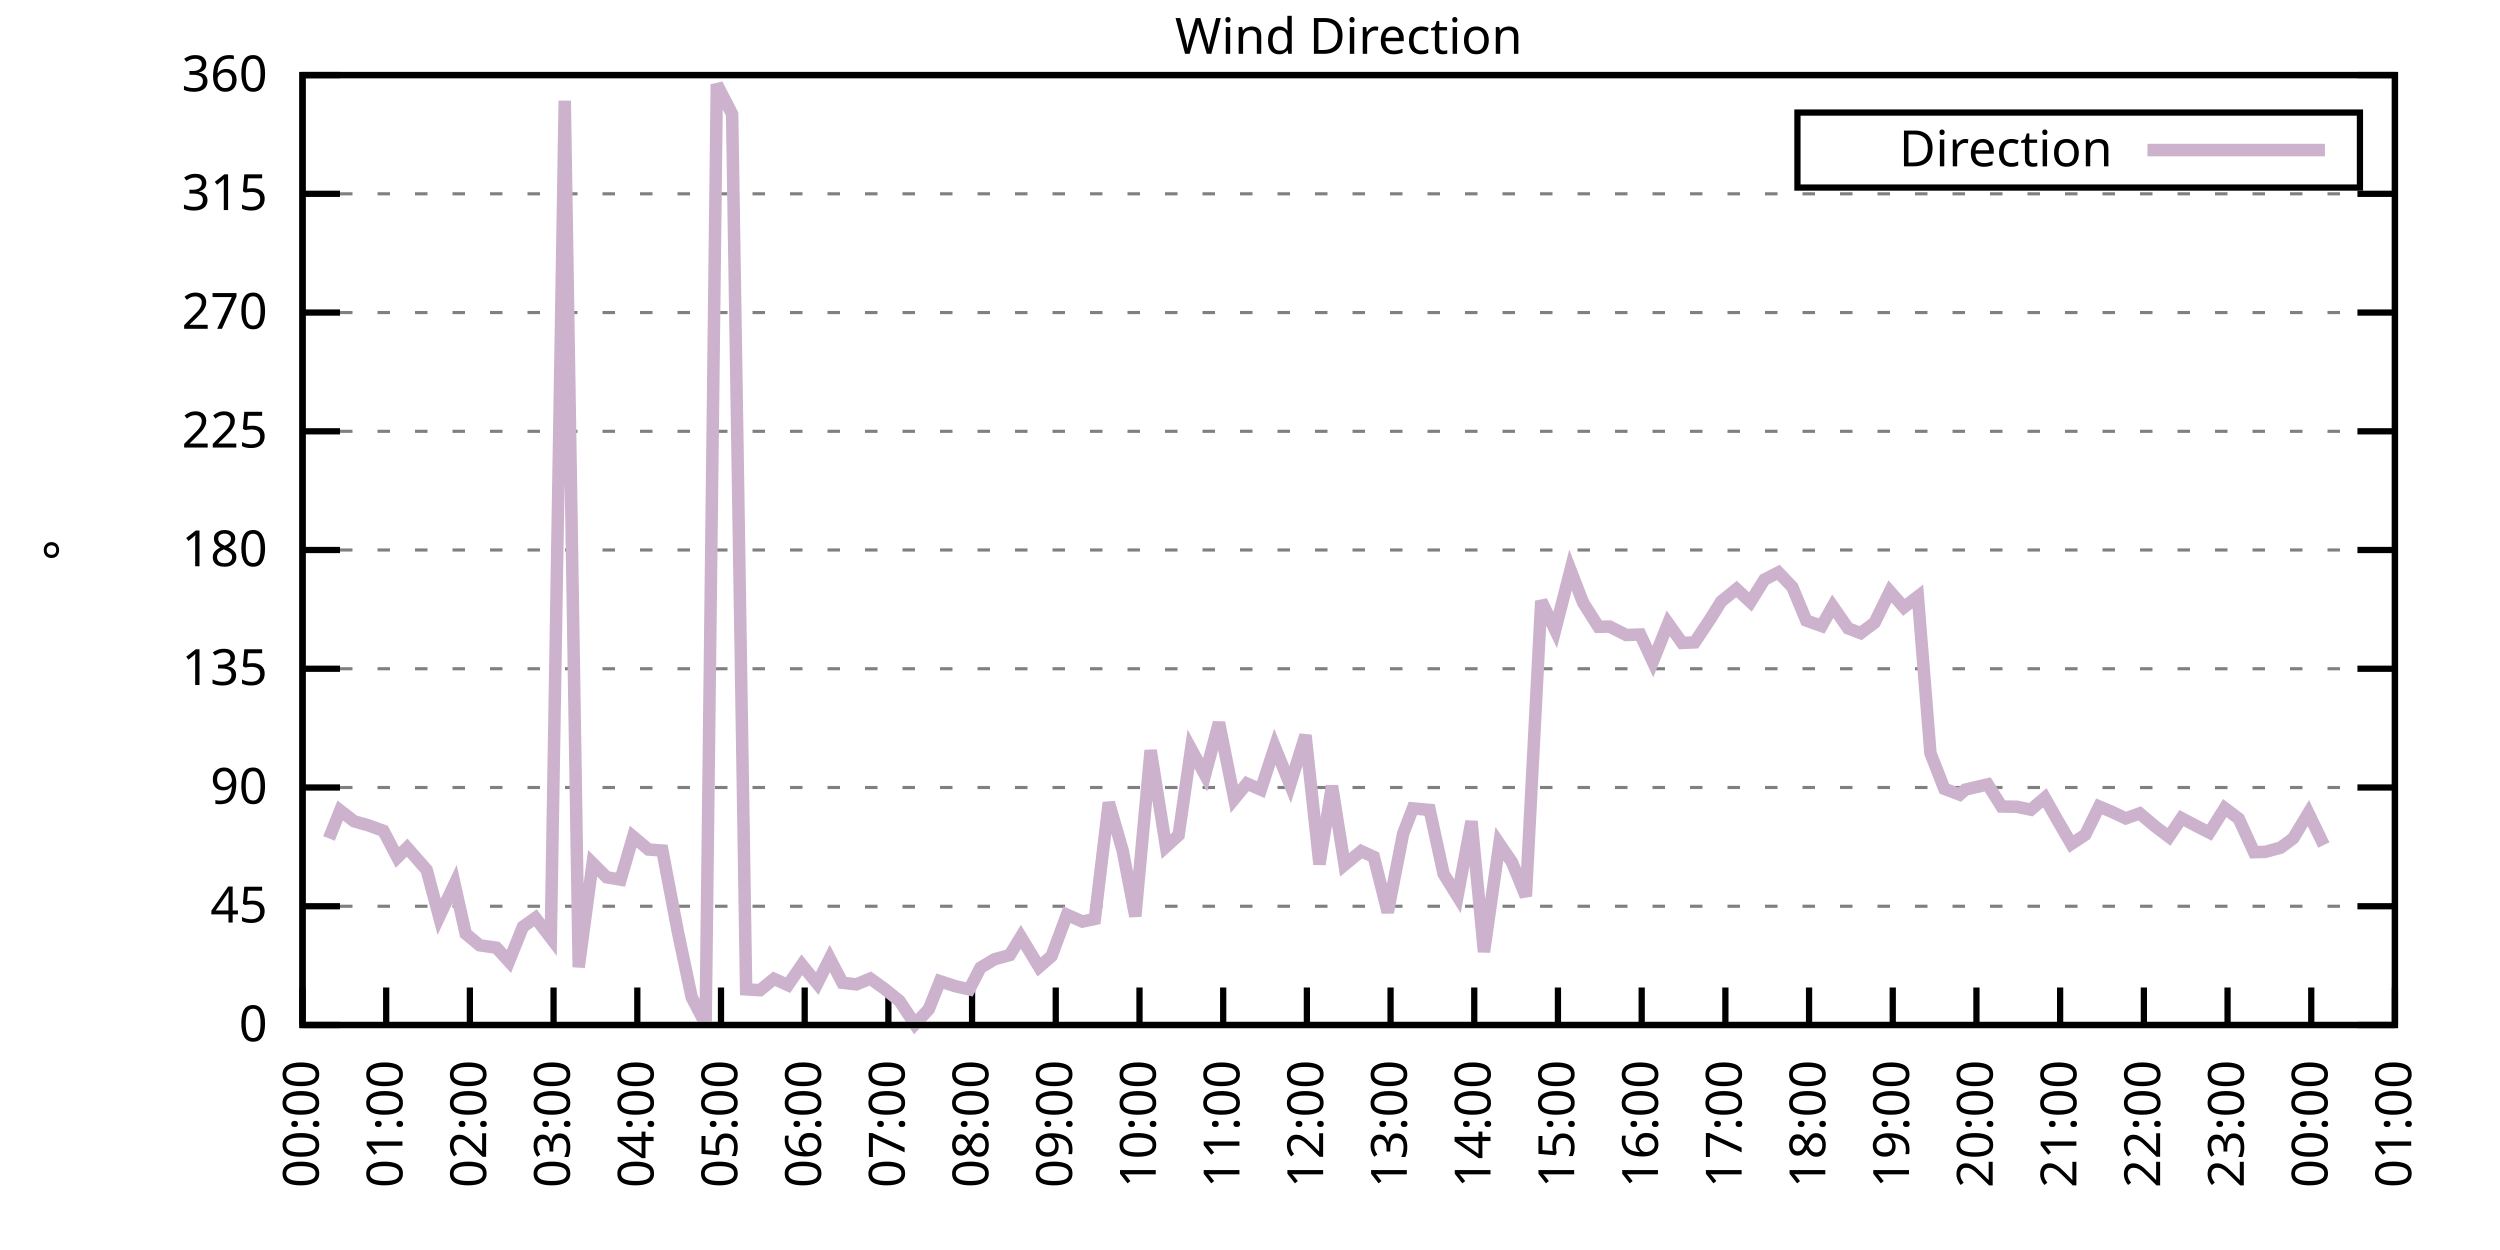
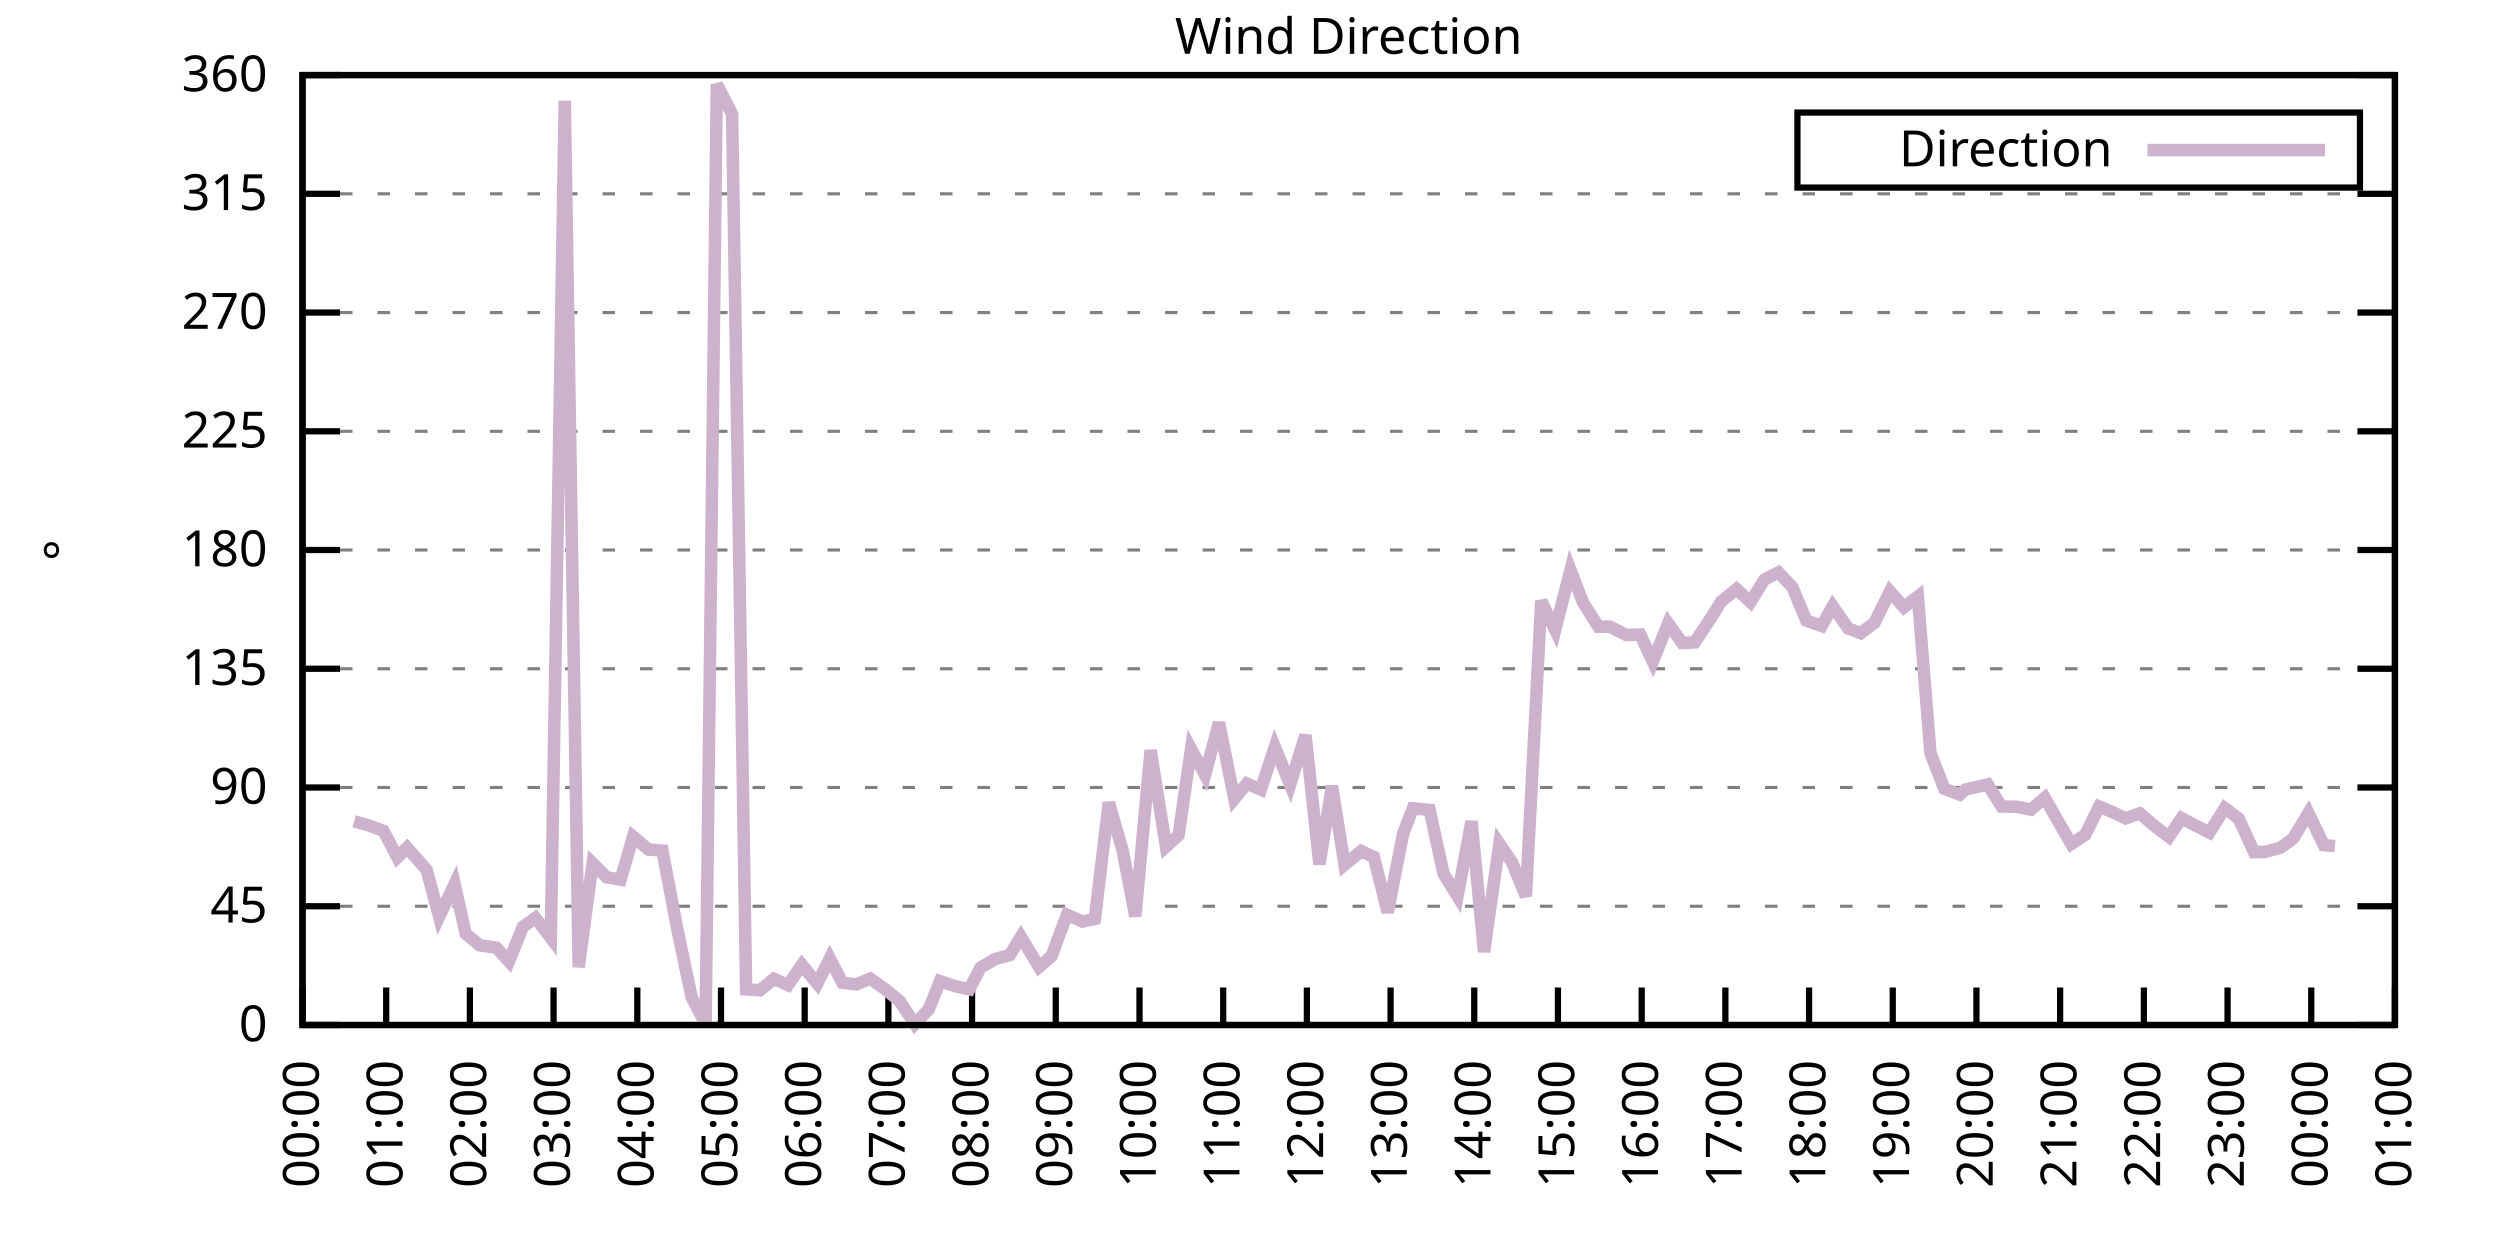
<svg xmlns="http://www.w3.org/2000/svg" xmlns:xlink="http://www.w3.org/1999/xlink" width="400" height="200" viewBox="0 0 400 200">
  <g id="gnuplot_canvas">
    <rect x="0" y="0" width="400" height="200" fill="none" />
    <defs>
      <circle id="gpDot" r="0.5" stroke-width="0.5" stroke="currentColor" />
      <path id="gpPt0" stroke-width="0.333" stroke="currentColor" d="M-1,0 h2 M0,-1 v2" />
      <path id="gpPt1" stroke-width="0.333" stroke="currentColor" d="M-1,-1 L1,1 M1,-1 L-1,1" />
      <path id="gpPt2" stroke-width="0.333" stroke="currentColor" d="M-1,0 L1,0 M0,-1 L0,1 M-1,-1 L1,1 M-1,1 L1,-1" />
      <rect id="gpPt3" stroke-width="0.333" stroke="currentColor" x="-1" y="-1" width="2" height="2" />
      <rect id="gpPt4" stroke-width="0.333" stroke="currentColor" fill="currentColor" x="-1" y="-1" width="2" height="2" />
      <circle id="gpPt5" stroke-width="0.333" stroke="currentColor" cx="0" cy="0" r="1" />
      <use xlink:href="#gpPt5" id="gpPt6" fill="currentColor" stroke="none" />
      <path id="gpPt7" stroke-width="0.333" stroke="currentColor" d="M0,-1.33 L-1.33,0.67 L1.33,0.67 z" />
      <use xlink:href="#gpPt7" id="gpPt8" fill="currentColor" stroke="none" />
      <use xlink:href="#gpPt7" id="gpPt9" stroke="currentColor" transform="rotate(180)" />
      <use xlink:href="#gpPt9" id="gpPt10" fill="currentColor" stroke="none" />
      <use xlink:href="#gpPt3" id="gpPt11" stroke="currentColor" transform="rotate(45)" />
      <use xlink:href="#gpPt11" id="gpPt12" fill="currentColor" stroke="none" />
      <path id="gpPt13" stroke-width="0.333" stroke="currentColor" d="M0,1.330 L1.265,0.411 L0.782,-1.067 L-0.782,-1.076 L-1.265,0.411 z" />
      <use xlink:href="#gpPt13" id="gpPt14" fill="currentColor" stroke="none" />
      <filter id="textbox" filterUnits="objectBoundingBox" x="0" y="0" height="1" width="1">
        <feFlood flood-color="white" flood-opacity="1" result="bgnd" />
        <feComposite in="SourceGraphic" in2="bgnd" operator="atop" />
      </filter>
      <filter id="greybox" filterUnits="objectBoundingBox" x="0" y="0" height="1" width="1">
        <feFlood flood-color="lightgrey" flood-opacity="1" result="grey" />
        <feComposite in="SourceGraphic" in2="grey" operator="atop" />
      </filter>
    </defs>
    <g fill="none" color="white" stroke="currentColor" stroke-width="1.00" stroke-linecap="butt" stroke-linejoin="miter">
</g>
    <g fill="none" color="black" stroke="currentColor" stroke-width="1.00" stroke-linecap="butt" stroke-linejoin="miter">
      <g stroke="none" shape-rendering="crispEdges">
        <polygon fill="rgb(255, 255, 255)" points="48.40,164.00 383.18,164.00 383.18,12.02 48.40,12.02 " />
      </g>
    </g>
    <g fill="none" color="black" stroke="currentColor" stroke-width="1.00" stroke-linecap="butt" stroke-linejoin="miter">
</g>
    <g fill="none" color="black" stroke="black" stroke-width="0.50" stroke-linecap="butt" stroke-linejoin="miter">
</g>
    <g fill="none" color="gray" stroke="currentColor" stroke-width="0.50" stroke-linecap="butt" stroke-linejoin="miter">
      <path stroke="gray" stroke-dasharray="2,4" class="gridline" d="M48.40,164.00 L383.19,164.00  " />
    </g>
    <g fill="none" color="gray" stroke="gray" stroke-width="1.00" stroke-linecap="butt" stroke-linejoin="miter">
</g>
    <g fill="none" color="black" stroke="currentColor" stroke-width="1.00" stroke-linecap="butt" stroke-linejoin="miter">
      <path stroke="black" d="M48.40,164.00 L54.40,164.00 M383.19,164.00 L377.19,164.00  " />
      <g transform="translate(42.80,166.60)" stroke="none" fill="black" font-family="Sans" font-size="8.00" text-anchor="end">
        <text>
          <tspan font-family="Sans"> 0</tspan>
        </text>
      </g>
    </g>
    <g fill="none" color="black" stroke="currentColor" stroke-width="1.00" stroke-linecap="butt" stroke-linejoin="miter">
</g>
    <g fill="none" color="black" stroke="black" stroke-width="0.50" stroke-linecap="butt" stroke-linejoin="miter">
</g>
    <g fill="none" color="gray" stroke="currentColor" stroke-width="0.50" stroke-linecap="butt" stroke-linejoin="miter">
      <path stroke="gray" stroke-dasharray="2,4" class="gridline" d="M48.40,145.00 L383.19,145.00  " />
    </g>
    <g fill="none" color="gray" stroke="gray" stroke-width="1.00" stroke-linecap="butt" stroke-linejoin="miter">
</g>
    <g fill="none" color="black" stroke="currentColor" stroke-width="1.00" stroke-linecap="butt" stroke-linejoin="miter">
      <path stroke="black" d="M48.40,145.00 L54.40,145.00 M383.19,145.00 L377.19,145.00  " />
      <g transform="translate(42.80,147.60)" stroke="none" fill="black" font-family="Sans" font-size="8.00" text-anchor="end">
        <text>
          <tspan font-family="Sans"> 45</tspan>
        </text>
      </g>
    </g>
    <g fill="none" color="black" stroke="currentColor" stroke-width="1.00" stroke-linecap="butt" stroke-linejoin="miter">
</g>
    <g fill="none" color="black" stroke="black" stroke-width="0.50" stroke-linecap="butt" stroke-linejoin="miter">
</g>
    <g fill="none" color="gray" stroke="currentColor" stroke-width="0.50" stroke-linecap="butt" stroke-linejoin="miter">
      <path stroke="gray" stroke-dasharray="2,4" class="gridline" d="M48.40,126.00 L383.19,126.00  " />
    </g>
    <g fill="none" color="gray" stroke="gray" stroke-width="1.00" stroke-linecap="butt" stroke-linejoin="miter">
</g>
    <g fill="none" color="black" stroke="currentColor" stroke-width="1.00" stroke-linecap="butt" stroke-linejoin="miter">
      <path stroke="black" d="M48.40,126.00 L54.40,126.00 M383.19,126.00 L377.19,126.00  " />
      <g transform="translate(42.80,128.60)" stroke="none" fill="black" font-family="Sans" font-size="8.00" text-anchor="end">
        <text>
          <tspan font-family="Sans"> 90</tspan>
        </text>
      </g>
    </g>
    <g fill="none" color="black" stroke="currentColor" stroke-width="1.00" stroke-linecap="butt" stroke-linejoin="miter">
</g>
    <g fill="none" color="black" stroke="black" stroke-width="0.50" stroke-linecap="butt" stroke-linejoin="miter">
</g>
    <g fill="none" color="gray" stroke="currentColor" stroke-width="0.50" stroke-linecap="butt" stroke-linejoin="miter">
      <path stroke="gray" stroke-dasharray="2,4" class="gridline" d="M48.40,107.00 L383.19,107.00  " />
    </g>
    <g fill="none" color="gray" stroke="gray" stroke-width="1.00" stroke-linecap="butt" stroke-linejoin="miter">
</g>
    <g fill="none" color="black" stroke="currentColor" stroke-width="1.00" stroke-linecap="butt" stroke-linejoin="miter">
      <path stroke="black" d="M48.40,107.00 L54.40,107.00 M383.19,107.00 L377.19,107.00  " />
      <g transform="translate(42.80,109.60)" stroke="none" fill="black" font-family="Sans" font-size="8.00" text-anchor="end">
        <text>
          <tspan font-family="Sans"> 135</tspan>
        </text>
      </g>
    </g>
    <g fill="none" color="black" stroke="currentColor" stroke-width="1.00" stroke-linecap="butt" stroke-linejoin="miter">
</g>
    <g fill="none" color="black" stroke="black" stroke-width="0.50" stroke-linecap="butt" stroke-linejoin="miter">
</g>
    <g fill="none" color="gray" stroke="currentColor" stroke-width="0.50" stroke-linecap="butt" stroke-linejoin="miter">
      <path stroke="gray" stroke-dasharray="2,4" class="gridline" d="M48.40,88.00 L383.19,88.00  " />
    </g>
    <g fill="none" color="gray" stroke="gray" stroke-width="1.00" stroke-linecap="butt" stroke-linejoin="miter">
</g>
    <g fill="none" color="black" stroke="currentColor" stroke-width="1.00" stroke-linecap="butt" stroke-linejoin="miter">
      <path stroke="black" d="M48.40,88.00 L54.40,88.00 M383.19,88.00 L377.19,88.00  " />
      <g transform="translate(42.80,90.60)" stroke="none" fill="black" font-family="Sans" font-size="8.00" text-anchor="end">
        <text>
          <tspan font-family="Sans"> 180</tspan>
        </text>
      </g>
    </g>
    <g fill="none" color="black" stroke="currentColor" stroke-width="1.00" stroke-linecap="butt" stroke-linejoin="miter">
</g>
    <g fill="none" color="black" stroke="black" stroke-width="0.50" stroke-linecap="butt" stroke-linejoin="miter">
</g>
    <g fill="none" color="gray" stroke="currentColor" stroke-width="0.50" stroke-linecap="butt" stroke-linejoin="miter">
      <path stroke="gray" stroke-dasharray="2,4" class="gridline" d="M48.40,69.01 L383.19,69.01  " />
    </g>
    <g fill="none" color="gray" stroke="gray" stroke-width="1.00" stroke-linecap="butt" stroke-linejoin="miter">
</g>
    <g fill="none" color="black" stroke="currentColor" stroke-width="1.00" stroke-linecap="butt" stroke-linejoin="miter">
      <path stroke="black" d="M48.40,69.01 L54.40,69.01 M383.19,69.01 L377.19,69.01  " />
      <g transform="translate(42.80,71.61)" stroke="none" fill="black" font-family="Sans" font-size="8.00" text-anchor="end">
        <text>
          <tspan font-family="Sans"> 225</tspan>
        </text>
      </g>
    </g>
    <g fill="none" color="black" stroke="currentColor" stroke-width="1.00" stroke-linecap="butt" stroke-linejoin="miter">
</g>
    <g fill="none" color="black" stroke="black" stroke-width="0.50" stroke-linecap="butt" stroke-linejoin="miter">
</g>
    <g fill="none" color="gray" stroke="currentColor" stroke-width="0.50" stroke-linecap="butt" stroke-linejoin="miter">
      <path stroke="gray" stroke-dasharray="2,4" class="gridline" d="M48.40,50.01 L383.19,50.01  " />
    </g>
    <g fill="none" color="gray" stroke="gray" stroke-width="1.00" stroke-linecap="butt" stroke-linejoin="miter">
</g>
    <g fill="none" color="black" stroke="currentColor" stroke-width="1.00" stroke-linecap="butt" stroke-linejoin="miter">
      <path stroke="black" d="M48.40,50.01 L54.40,50.01 M383.19,50.01 L377.19,50.01  " />
      <g transform="translate(42.80,52.61)" stroke="none" fill="black" font-family="Sans" font-size="8.00" text-anchor="end">
        <text>
          <tspan font-family="Sans"> 270</tspan>
        </text>
      </g>
    </g>
    <g fill="none" color="black" stroke="currentColor" stroke-width="1.00" stroke-linecap="butt" stroke-linejoin="miter">
</g>
    <g fill="none" color="black" stroke="black" stroke-width="0.50" stroke-linecap="butt" stroke-linejoin="miter">
</g>
    <g fill="none" color="gray" stroke="currentColor" stroke-width="0.50" stroke-linecap="butt" stroke-linejoin="miter">
      <path stroke="gray" stroke-dasharray="2,4" class="gridline" d="M48.40,31.01 L383.19,31.01  " />
    </g>
    <g fill="none" color="gray" stroke="gray" stroke-width="1.00" stroke-linecap="butt" stroke-linejoin="miter">
</g>
    <g fill="none" color="black" stroke="currentColor" stroke-width="1.00" stroke-linecap="butt" stroke-linejoin="miter">
      <path stroke="black" d="M48.40,31.01 L54.40,31.01 M383.19,31.01 L377.19,31.01  " />
      <g transform="translate(42.80,33.61)" stroke="none" fill="black" font-family="Sans" font-size="8.00" text-anchor="end">
        <text>
          <tspan font-family="Sans"> 315</tspan>
        </text>
      </g>
    </g>
    <g fill="none" color="black" stroke="currentColor" stroke-width="1.00" stroke-linecap="butt" stroke-linejoin="miter">
</g>
    <g fill="none" color="black" stroke="black" stroke-width="0.50" stroke-linecap="butt" stroke-linejoin="miter">
</g>
    <g fill="none" color="gray" stroke="currentColor" stroke-width="0.50" stroke-linecap="butt" stroke-linejoin="miter">
      <path stroke="gray" stroke-dasharray="2,4" class="gridline" d="M48.40,12.01 L383.19,12.01  " />
    </g>
    <g fill="none" color="gray" stroke="gray" stroke-width="1.00" stroke-linecap="butt" stroke-linejoin="miter">
</g>
    <g fill="none" color="black" stroke="currentColor" stroke-width="1.00" stroke-linecap="butt" stroke-linejoin="miter">
      <path stroke="black" d="M48.40,12.01 L54.40,12.01 M383.19,12.01 L377.19,12.01  " />
      <g transform="translate(42.80,14.61)" stroke="none" fill="black" font-family="Sans" font-size="8.00" text-anchor="end">
        <text>
          <tspan font-family="Sans"> 360</tspan>
        </text>
      </g>
    </g>
    <g fill="none" color="black" stroke="currentColor" stroke-width="1.00" stroke-linecap="butt" stroke-linejoin="miter">
      <path stroke="black" d="M48.40,164.00 L48.40,158.00  " />
      <g transform="translate(51.00,169.60) rotate(270.00)" stroke="none" fill="black" font-family="Sans" font-size="8.00" text-anchor="end">
        <text>
          <tspan font-family="Sans">00:00</tspan>
        </text>
      </g>
    </g>
    <g fill="none" color="black" stroke="currentColor" stroke-width="1.00" stroke-linecap="butt" stroke-linejoin="miter">
      <path stroke="black" d="M61.79,164.00 L61.79,158.00  " />
      <g transform="translate(64.39,169.60) rotate(270.00)" stroke="none" fill="black" font-family="Sans" font-size="8.00" text-anchor="end">
        <text>
          <tspan font-family="Sans">01:00</tspan>
        </text>
      </g>
    </g>
    <g fill="none" color="black" stroke="currentColor" stroke-width="1.00" stroke-linecap="butt" stroke-linejoin="miter">
      <path stroke="black" d="M75.18,164.00 L75.18,158.00  " />
      <g transform="translate(77.78,169.60) rotate(270.00)" stroke="none" fill="black" font-family="Sans" font-size="8.00" text-anchor="end">
        <text>
          <tspan font-family="Sans">02:00</tspan>
        </text>
      </g>
    </g>
    <g fill="none" color="black" stroke="currentColor" stroke-width="1.00" stroke-linecap="butt" stroke-linejoin="miter">
      <path stroke="black" d="M88.57,164.00 L88.57,158.00  " />
      <g transform="translate(91.17,169.60) rotate(270.00)" stroke="none" fill="black" font-family="Sans" font-size="8.00" text-anchor="end">
        <text>
          <tspan font-family="Sans">03:00</tspan>
        </text>
      </g>
    </g>
    <g fill="none" color="black" stroke="currentColor" stroke-width="1.00" stroke-linecap="butt" stroke-linejoin="miter">
      <path stroke="black" d="M101.97,164.00 L101.97,158.00  " />
      <g transform="translate(104.57,169.60) rotate(270.00)" stroke="none" fill="black" font-family="Sans" font-size="8.00" text-anchor="end">
        <text>
          <tspan font-family="Sans">04:00</tspan>
        </text>
      </g>
    </g>
    <g fill="none" color="black" stroke="currentColor" stroke-width="1.00" stroke-linecap="butt" stroke-linejoin="miter">
      <path stroke="black" d="M115.36,164.00 L115.36,158.00  " />
      <g transform="translate(117.96,169.60) rotate(270.00)" stroke="none" fill="black" font-family="Sans" font-size="8.00" text-anchor="end">
        <text>
          <tspan font-family="Sans">05:00</tspan>
        </text>
      </g>
    </g>
    <g fill="none" color="black" stroke="currentColor" stroke-width="1.00" stroke-linecap="butt" stroke-linejoin="miter">
      <path stroke="black" d="M128.75,164.00 L128.75,158.00  " />
      <g transform="translate(131.35,169.60) rotate(270.00)" stroke="none" fill="black" font-family="Sans" font-size="8.00" text-anchor="end">
        <text>
          <tspan font-family="Sans">06:00</tspan>
        </text>
      </g>
    </g>
    <g fill="none" color="black" stroke="currentColor" stroke-width="1.00" stroke-linecap="butt" stroke-linejoin="miter">
      <path stroke="black" d="M142.14,164.00 L142.14,158.00  " />
      <g transform="translate(144.74,169.60) rotate(270.00)" stroke="none" fill="black" font-family="Sans" font-size="8.00" text-anchor="end">
        <text>
          <tspan font-family="Sans">07:00</tspan>
        </text>
      </g>
    </g>
    <g fill="none" color="black" stroke="currentColor" stroke-width="1.00" stroke-linecap="butt" stroke-linejoin="miter">
      <path stroke="black" d="M155.53,164.00 L155.53,158.00  " />
      <g transform="translate(158.13,169.60) rotate(270.00)" stroke="none" fill="black" font-family="Sans" font-size="8.00" text-anchor="end">
        <text>
          <tspan font-family="Sans">08:00</tspan>
        </text>
      </g>
    </g>
    <g fill="none" color="black" stroke="currentColor" stroke-width="1.00" stroke-linecap="butt" stroke-linejoin="miter">
      <path stroke="black" d="M168.92,164.00 L168.92,158.00  " />
      <g transform="translate(171.52,169.60) rotate(270.00)" stroke="none" fill="black" font-family="Sans" font-size="8.00" text-anchor="end">
        <text>
          <tspan font-family="Sans">09:00</tspan>
        </text>
      </g>
    </g>
    <g fill="none" color="black" stroke="currentColor" stroke-width="1.00" stroke-linecap="butt" stroke-linejoin="miter">
      <path stroke="black" d="M182.32,164.00 L182.32,158.00  " />
      <g transform="translate(184.92,169.60) rotate(270.00)" stroke="none" fill="black" font-family="Sans" font-size="8.00" text-anchor="end">
        <text>
          <tspan font-family="Sans">10:00</tspan>
        </text>
      </g>
    </g>
    <g fill="none" color="black" stroke="currentColor" stroke-width="1.00" stroke-linecap="butt" stroke-linejoin="miter">
      <path stroke="black" d="M195.71,164.00 L195.71,158.00  " />
      <g transform="translate(198.31,169.60) rotate(270.00)" stroke="none" fill="black" font-family="Sans" font-size="8.00" text-anchor="end">
        <text>
          <tspan font-family="Sans">11:00</tspan>
        </text>
      </g>
    </g>
    <g fill="none" color="black" stroke="currentColor" stroke-width="1.00" stroke-linecap="butt" stroke-linejoin="miter">
      <path stroke="black" d="M209.10,164.00 L209.10,158.00  " />
      <g transform="translate(211.70,169.60) rotate(270.00)" stroke="none" fill="black" font-family="Sans" font-size="8.00" text-anchor="end">
        <text>
          <tspan font-family="Sans">12:00</tspan>
        </text>
      </g>
    </g>
    <g fill="none" color="black" stroke="currentColor" stroke-width="1.00" stroke-linecap="butt" stroke-linejoin="miter">
      <path stroke="black" d="M222.49,164.00 L222.49,158.00  " />
      <g transform="translate(225.09,169.60) rotate(270.00)" stroke="none" fill="black" font-family="Sans" font-size="8.00" text-anchor="end">
        <text>
          <tspan font-family="Sans">13:00</tspan>
        </text>
      </g>
    </g>
    <g fill="none" color="black" stroke="currentColor" stroke-width="1.00" stroke-linecap="butt" stroke-linejoin="miter">
      <path stroke="black" d="M235.88,164.00 L235.88,158.00  " />
      <g transform="translate(238.48,169.60) rotate(270.00)" stroke="none" fill="black" font-family="Sans" font-size="8.00" text-anchor="end">
        <text>
          <tspan font-family="Sans">14:00</tspan>
        </text>
      </g>
    </g>
    <g fill="none" color="black" stroke="currentColor" stroke-width="1.00" stroke-linecap="butt" stroke-linejoin="miter">
      <path stroke="black" d="M249.27,164.00 L249.27,158.00  " />
      <g transform="translate(251.87,169.60) rotate(270.00)" stroke="none" fill="black" font-family="Sans" font-size="8.00" text-anchor="end">
        <text>
          <tspan font-family="Sans">15:00</tspan>
        </text>
      </g>
    </g>
    <g fill="none" color="black" stroke="currentColor" stroke-width="1.00" stroke-linecap="butt" stroke-linejoin="miter">
      <path stroke="black" d="M262.67,164.00 L262.67,158.00  " />
      <g transform="translate(265.27,169.60) rotate(270.00)" stroke="none" fill="black" font-family="Sans" font-size="8.00" text-anchor="end">
        <text>
          <tspan font-family="Sans">16:00</tspan>
        </text>
      </g>
    </g>
    <g fill="none" color="black" stroke="currentColor" stroke-width="1.00" stroke-linecap="butt" stroke-linejoin="miter">
      <path stroke="black" d="M276.06,164.00 L276.06,158.00  " />
      <g transform="translate(278.66,169.60) rotate(270.00)" stroke="none" fill="black" font-family="Sans" font-size="8.00" text-anchor="end">
        <text>
          <tspan font-family="Sans">17:00</tspan>
        </text>
      </g>
    </g>
    <g fill="none" color="black" stroke="currentColor" stroke-width="1.00" stroke-linecap="butt" stroke-linejoin="miter">
      <path stroke="black" d="M289.45,164.00 L289.45,158.00  " />
      <g transform="translate(292.05,169.60) rotate(270.00)" stroke="none" fill="black" font-family="Sans" font-size="8.00" text-anchor="end">
        <text>
          <tspan font-family="Sans">18:00</tspan>
        </text>
      </g>
    </g>
    <g fill="none" color="black" stroke="currentColor" stroke-width="1.00" stroke-linecap="butt" stroke-linejoin="miter">
      <path stroke="black" d="M302.84,164.00 L302.84,158.00  " />
      <g transform="translate(305.44,169.60) rotate(270.00)" stroke="none" fill="black" font-family="Sans" font-size="8.00" text-anchor="end">
        <text>
          <tspan font-family="Sans">19:00</tspan>
        </text>
      </g>
    </g>
    <g fill="none" color="black" stroke="currentColor" stroke-width="1.00" stroke-linecap="butt" stroke-linejoin="miter">
      <path stroke="black" d="M316.23,164.00 L316.23,158.00  " />
      <g transform="translate(318.83,169.60) rotate(270.00)" stroke="none" fill="black" font-family="Sans" font-size="8.00" text-anchor="end">
        <text>
          <tspan font-family="Sans">20:00</tspan>
        </text>
      </g>
    </g>
    <g fill="none" color="black" stroke="currentColor" stroke-width="1.00" stroke-linecap="butt" stroke-linejoin="miter">
      <path stroke="black" d="M329.62,164.00 L329.62,158.00  " />
      <g transform="translate(332.22,169.60) rotate(270.00)" stroke="none" fill="black" font-family="Sans" font-size="8.00" text-anchor="end">
        <text>
          <tspan font-family="Sans">21:00</tspan>
        </text>
      </g>
    </g>
    <g fill="none" color="black" stroke="currentColor" stroke-width="1.00" stroke-linecap="butt" stroke-linejoin="miter">
      <path stroke="black" d="M343.02,164.00 L343.02,158.00  " />
      <g transform="translate(345.62,169.60) rotate(270.00)" stroke="none" fill="black" font-family="Sans" font-size="8.00" text-anchor="end">
        <text>
          <tspan font-family="Sans">22:00</tspan>
        </text>
      </g>
    </g>
    <g fill="none" color="black" stroke="currentColor" stroke-width="1.00" stroke-linecap="butt" stroke-linejoin="miter">
      <path stroke="black" d="M356.41,164.00 L356.41,158.00  " />
      <g transform="translate(359.01,169.60) rotate(270.00)" stroke="none" fill="black" font-family="Sans" font-size="8.00" text-anchor="end">
        <text>
          <tspan font-family="Sans">23:00</tspan>
        </text>
      </g>
    </g>
    <g fill="none" color="black" stroke="currentColor" stroke-width="1.00" stroke-linecap="butt" stroke-linejoin="miter">
      <path stroke="black" d="M369.80,164.00 L369.80,158.00  " />
      <g transform="translate(372.40,169.60) rotate(270.00)" stroke="none" fill="black" font-family="Sans" font-size="8.00" text-anchor="end">
        <text>
          <tspan font-family="Sans">00:00</tspan>
        </text>
      </g>
    </g>
    <g fill="none" color="black" stroke="currentColor" stroke-width="1.00" stroke-linecap="butt" stroke-linejoin="miter">
      <path stroke="black" d="M383.19,164.00 L383.19,158.00  " />
      <g transform="translate(385.79,169.60) rotate(270.00)" stroke="none" fill="black" font-family="Sans" font-size="8.00" text-anchor="end">
        <text>
          <tspan font-family="Sans">01:00</tspan>
        </text>
      </g>
    </g>
    <g fill="none" color="black" stroke="currentColor" stroke-width="1.00" stroke-linecap="butt" stroke-linejoin="miter">
</g>
    <g fill="none" color="black" stroke="currentColor" stroke-width="1.00" stroke-linecap="butt" stroke-linejoin="miter">
      <path stroke="black" d="M48.40,12.01 L48.40,164.00 L383.19,164.00 L383.19,12.01 L48.40,12.01 Z  " />
    </g>
    <g fill="none" color="black" stroke="currentColor" stroke-width="1.00" stroke-linecap="butt" stroke-linejoin="miter">
</g>
    <g fill="none" color="black" stroke="currentColor" stroke-width="1.00" stroke-linecap="butt" stroke-linejoin="miter">
      <path stroke="black" d="M287.59,30.01 L287.59,18.01 L377.59,18.01 L377.59,30.01 L287.59,30.01 Z  " />
    </g>
    <g id="Wind_direction_plot_1">
      <g fill="none" color="white" stroke="black" stroke-width="2.00" stroke-linecap="butt" stroke-linejoin="miter">
</g>
      <g fill="none" color="black" stroke="currentColor" stroke-width="2.00" stroke-linecap="butt" stroke-linejoin="miter">
        <g transform="translate(337.99,26.61)" stroke="none" fill="black" font-family="Sans" font-size="8.00" text-anchor="end">
          <text>
            <tspan font-family="Sans">Direction</tspan>
          </text>
        </g>
      </g>
      <g fill="none" color="black" stroke="currentColor" stroke-width="2.00" stroke-linecap="butt" stroke-linejoin="miter">
-         <path stroke="rgb(204, 178, 204)" d="M343.59,24.01 L371.99,24.01 M52.64,134.15 L54.43,129.68 L56.66,131.41 L58.89,132.04 L61.35,132.93 L63.58,137.19   L65.14,135.63 L68.26,139.17 L70.27,146.69 L72.73,141.45 L74.51,149.39 L76.75,151.25 L79.42,151.63 L81.43,153.83   L83.66,148.29 L85.67,146.86 L88.13,150.07 L90.36,16.11 L92.59,154.75 L94.82,138.12 L97.06,140.36 L99.29,140.74   L101.30,133.86 L103.75,135.92 L105.98,136.09 L108.44,149.01 L110.67,159.57 L112.90,163.83 L114.69,13.49 L117.14,18.26   L119.38,158.30 L121.61,158.43 L123.84,156.61 L126.07,157.62 L128.30,154.37 L130.76,157.37 L132.77,153.36 L134.78,157.24   L137.01,157.50 L139.24,156.57 L141.47,158.17 L143.93,160.16 L146.38,163.87 L148.61,161.47 L150.40,156.99 L152.85,157.79   L155.09,158.30 L156.87,154.84 L159.10,153.49 L161.56,152.81 L163.34,149.90 L166.25,154.71 L168.25,152.98 L170.71,146.35   L173.17,147.45 L175.17,147.03 L177.41,128.41 L179.64,136.14 L181.65,146.61 L184.10,120.05 L186.56,135.46 L188.57,133.64   L190.57,119.84 L192.81,123.98 L195.04,115.62 L197.49,127.82 L199.50,125.37 L201.73,126.34 L203.97,119.50 L206.42,125.54   L208.88,117.64 L211.11,138.29 L213.12,125.75 L215.13,138.37 L217.80,136.18 L219.81,137.11 L222.04,145.97 L224.50,133.39   L226.06,129.34 L228.74,129.59 L230.97,139.81 L233.20,143.40 L235.44,131.41 L237.44,152.31 L239.90,135.00 L241.91,137.95   L244.14,143.40 L246.60,96.15 L248.83,100.80 L251.28,91.21 L253.29,96.41 L255.75,100.29 L257.53,100.25 L260.21,101.60   L262.44,101.52 L264.45,105.86 L266.91,99.74 L269.14,102.87 L271.15,102.78 L273.60,99.11 L275.39,96.24 L277.84,94.25   L280.07,96.32 L282.31,92.73 L284.54,91.59 L286.77,93.92 L289.00,99.28 L291.46,100.16 L293.24,97.00 L295.70,100.54   L297.71,101.30 L299.94,99.62 L302.39,94.63 L304.63,97.17 L306.86,95.44 L308.87,120.51 L311.10,126.21 L313.55,127.14   L314.45,126.34 L318.02,125.50 L320.25,129.04 L322.70,129.08 L324.94,129.55 L327.17,127.65 L329.18,131.20 L331.41,135.04   L333.64,133.56 L335.87,129.04 L337.88,129.89 L340.11,130.94 L342.35,130.14 L344.80,132.21 L347.03,133.90 L349.04,130.90   L351.27,132.08 L353.51,133.22 L355.96,129.30 L358.19,130.98 L360.65,136.35 L362.43,136.30 L364.89,135.63 L366.90,134.15   L369.35,130.10 L371.81,135.21  " />
+         <path stroke="rgb(204, 178, 204)" d="M343.59,24.01 L371.99,24.01 M56.66,131.41 L58.89,132.04 L61.35,132.93 L63.58,137.19 L65.14,135.63 L68.26,139.17   L70.27,146.69 L72.73,141.45 L74.51,149.39 L76.75,151.25 L79.42,151.63 L81.43,153.83 L83.66,148.29 L85.67,146.86   L88.13,150.07 L90.36,16.11 L92.59,154.75 L94.82,138.12 L97.06,140.36 L99.29,140.74 L101.30,133.86 L103.75,135.92   L105.98,136.09 L108.44,149.01 L110.67,159.57 L112.90,163.83 L114.69,13.49 L117.14,18.26 L119.38,158.30 L121.61,158.43   L123.84,156.61 L126.07,157.62 L128.30,154.37 L130.76,157.37 L132.77,153.36 L134.78,157.24 L137.01,157.50 L139.24,156.57   L141.47,158.17 L143.93,160.16 L146.38,163.87 L148.61,161.47 L150.40,156.99 L152.85,157.79 L155.09,158.30 L156.87,154.84   L159.10,153.49 L161.56,152.81 L163.34,149.90 L166.25,154.71 L168.25,152.98 L170.71,146.35 L173.17,147.45 L175.17,147.03   L177.41,128.41 L179.64,136.14 L181.65,146.61 L184.10,120.05 L186.56,135.46 L188.57,133.64 L190.57,119.84 L192.81,123.98   L195.04,115.62 L197.49,127.82 L199.50,125.37 L201.73,126.34 L203.97,119.50 L206.42,125.54 L208.88,117.64 L211.11,138.29   L213.12,125.75 L215.13,138.37 L217.80,136.18 L219.81,137.11 L222.04,145.97 L224.50,133.39 L226.06,129.34 L228.74,129.59   L230.97,139.81 L233.20,143.40 L235.44,131.41 L237.44,152.31 L239.90,135.00 L241.91,137.95 L244.14,143.40 L246.60,96.15   L248.83,100.80 L251.28,91.21 L253.29,96.41 L255.75,100.29 L257.53,100.25 L260.21,101.60 L262.44,101.52 L264.45,105.86   L266.91,99.74 L269.14,102.87 L271.15,102.78 L273.60,99.11 L275.39,96.24 L277.84,94.25 L280.07,96.32 L282.31,92.73   L284.54,91.59 L286.77,93.92 L289.00,99.28 L291.46,100.16 L293.24,97.00 L295.70,100.54 L297.71,101.30 L299.94,99.62   L302.39,94.63 L304.63,97.17 L306.86,95.44 L308.87,120.51 L311.10,126.21 L313.55,127.14 L314.45,126.34 L318.02,125.50   L320.25,129.04 L322.70,129.08 L324.94,129.55 L327.17,127.65 L329.18,131.20 L331.41,135.04 L333.64,133.56 L335.87,129.04   L337.88,129.89 L340.11,130.94 L342.35,130.14 L344.80,132.21 L347.03,133.90 L349.04,130.90 L351.27,132.08 L353.51,133.22   L355.96,129.30 L358.19,130.98 L360.65,136.35 L362.43,136.30 L364.89,135.63 L366.90,134.15 L369.35,130.10 L371.81,135.21   L373.59,135.38  " />
      </g>
    </g>
    <g fill="none" color="black" stroke="currentColor" stroke-width="2.00" stroke-linecap="butt" stroke-linejoin="miter">
</g>
    <g fill="none" color="black" stroke="black" stroke-width="1.00" stroke-linecap="butt" stroke-linejoin="miter">
</g>
    <g fill="none" color="black" stroke="currentColor" stroke-width="1.00" stroke-linecap="butt" stroke-linejoin="miter">
      <path stroke="black" d="M48.40,12.01 L48.40,164.00 L383.19,164.00 L383.19,12.01 L48.40,12.01 Z  " />
      <g transform="translate(12.80,88.01) rotate(270.00)" stroke="none" fill="black" font-family="Sans" font-size="8.00" text-anchor="middle">
        <text>
          <tspan font-family="Sans">°</tspan>
        </text>
      </g>
    </g>
    <g fill="none" color="black" stroke="currentColor" stroke-width="1.00" stroke-linecap="butt" stroke-linejoin="miter">
</g>
    <g fill="none" color="black" stroke="currentColor" stroke-width="1.00" stroke-linecap="butt" stroke-linejoin="miter">
      <g transform="translate(215.79,8.61)" stroke="none" fill="black" font-family="Sans" font-size="8.00" text-anchor="middle">
        <text>
          <tspan font-family="Sans">Wind Direction</tspan>
        </text>
      </g>
    </g>
    <g fill="none" color="black" stroke="currentColor" stroke-width="1.00" stroke-linecap="butt" stroke-linejoin="miter">
</g>
  </g>
</svg>
